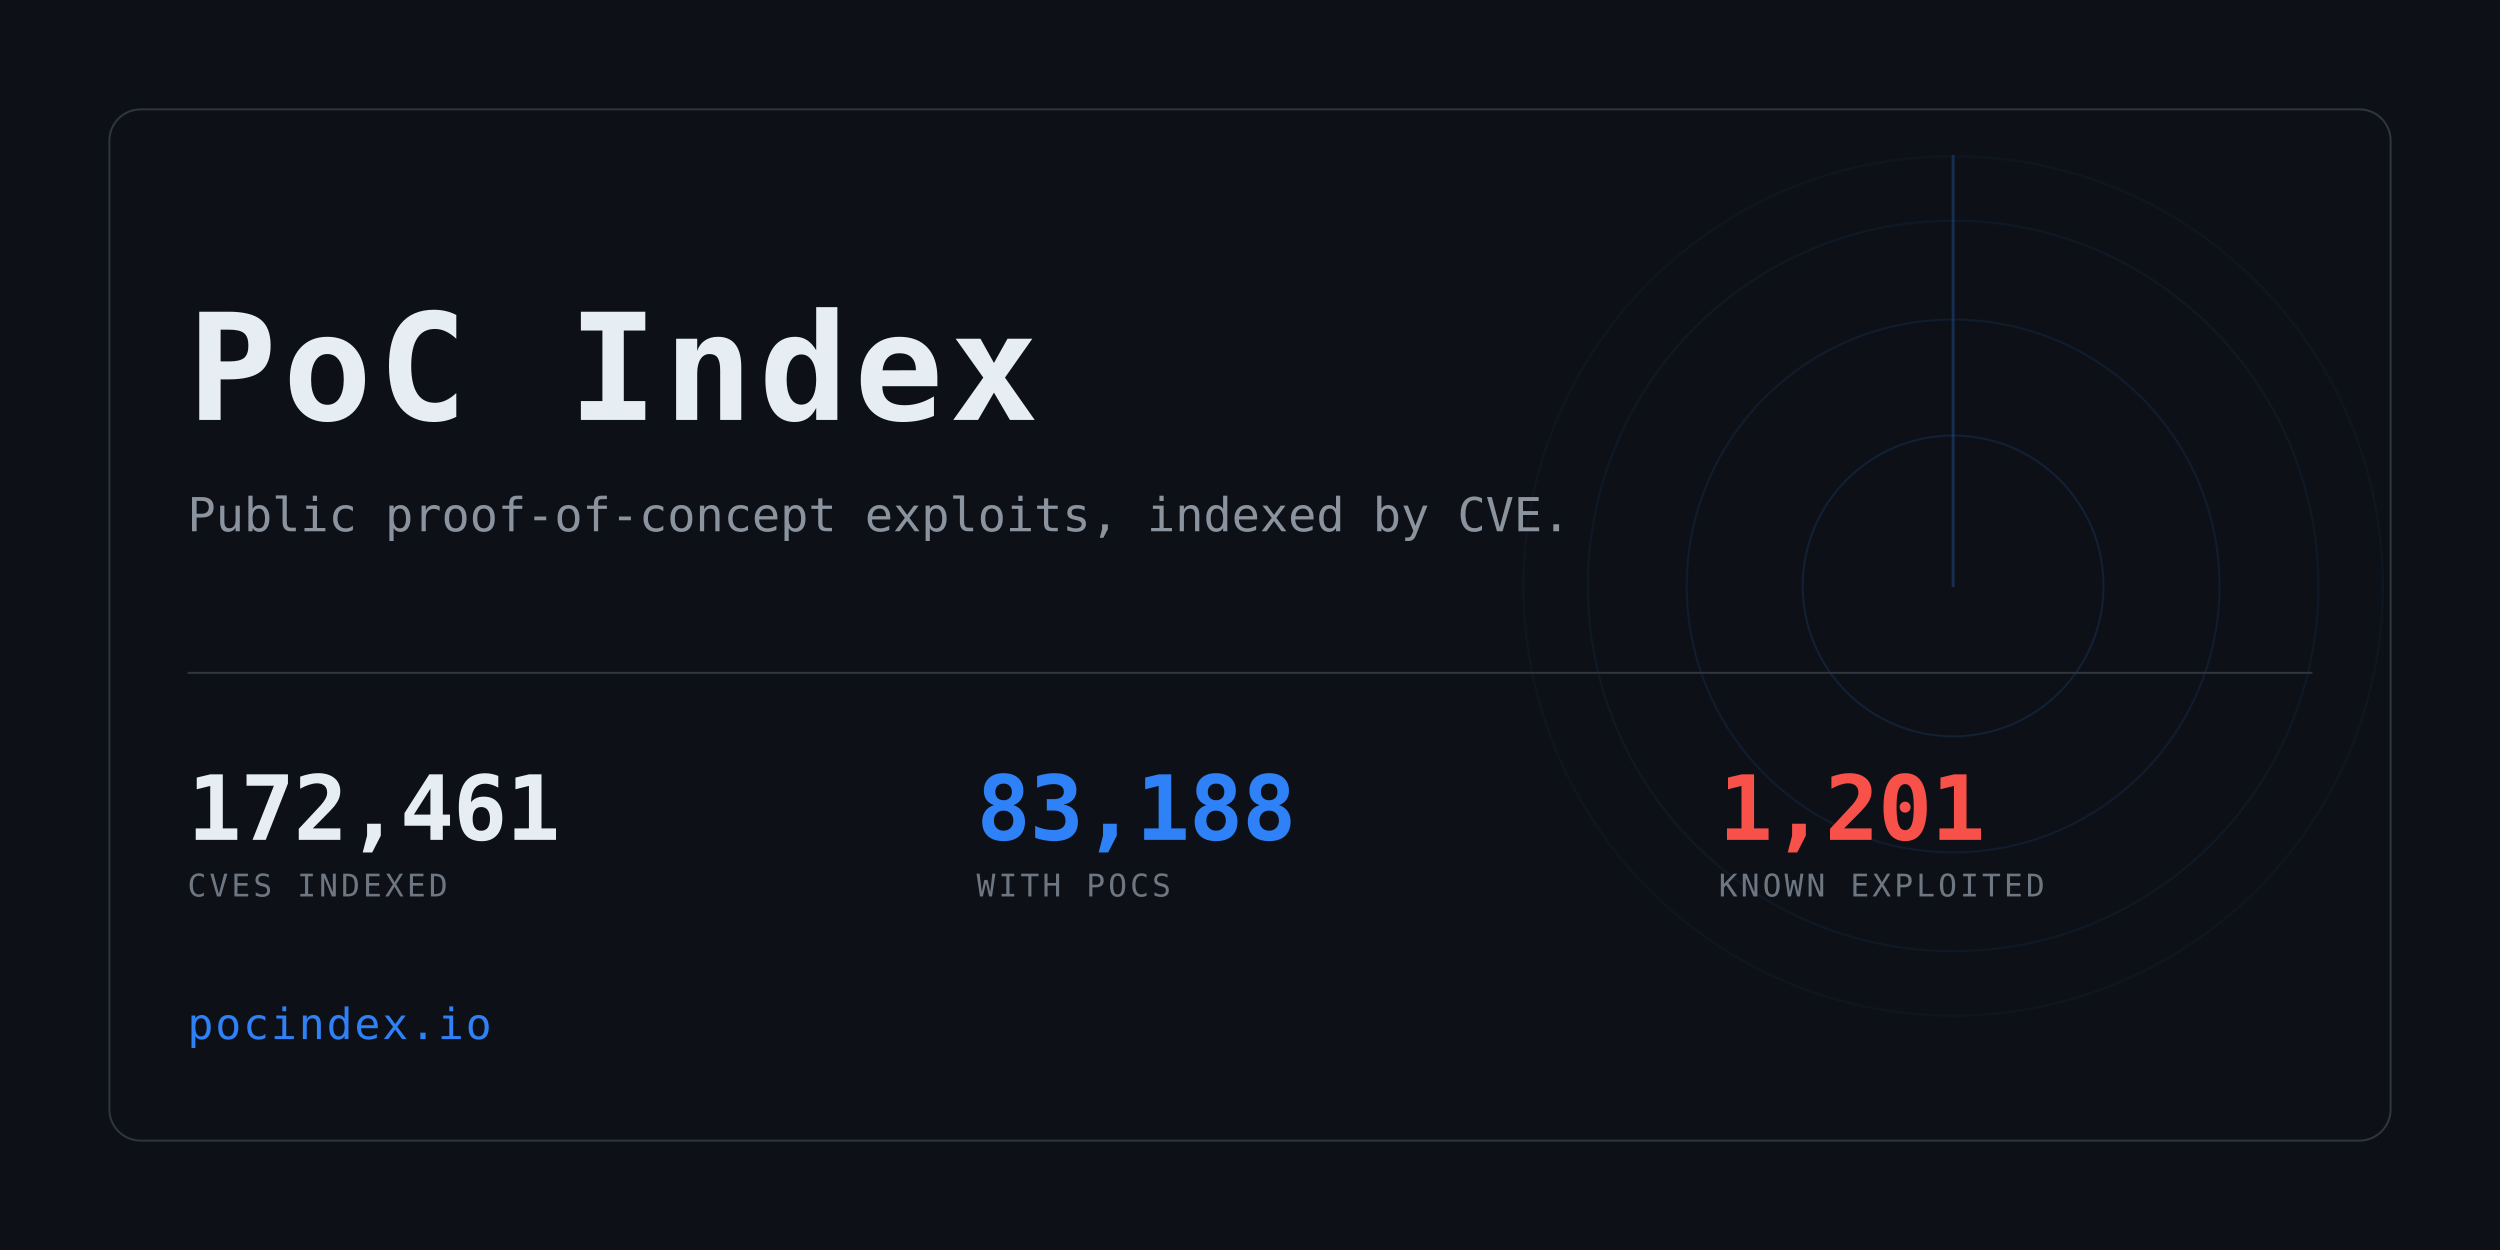
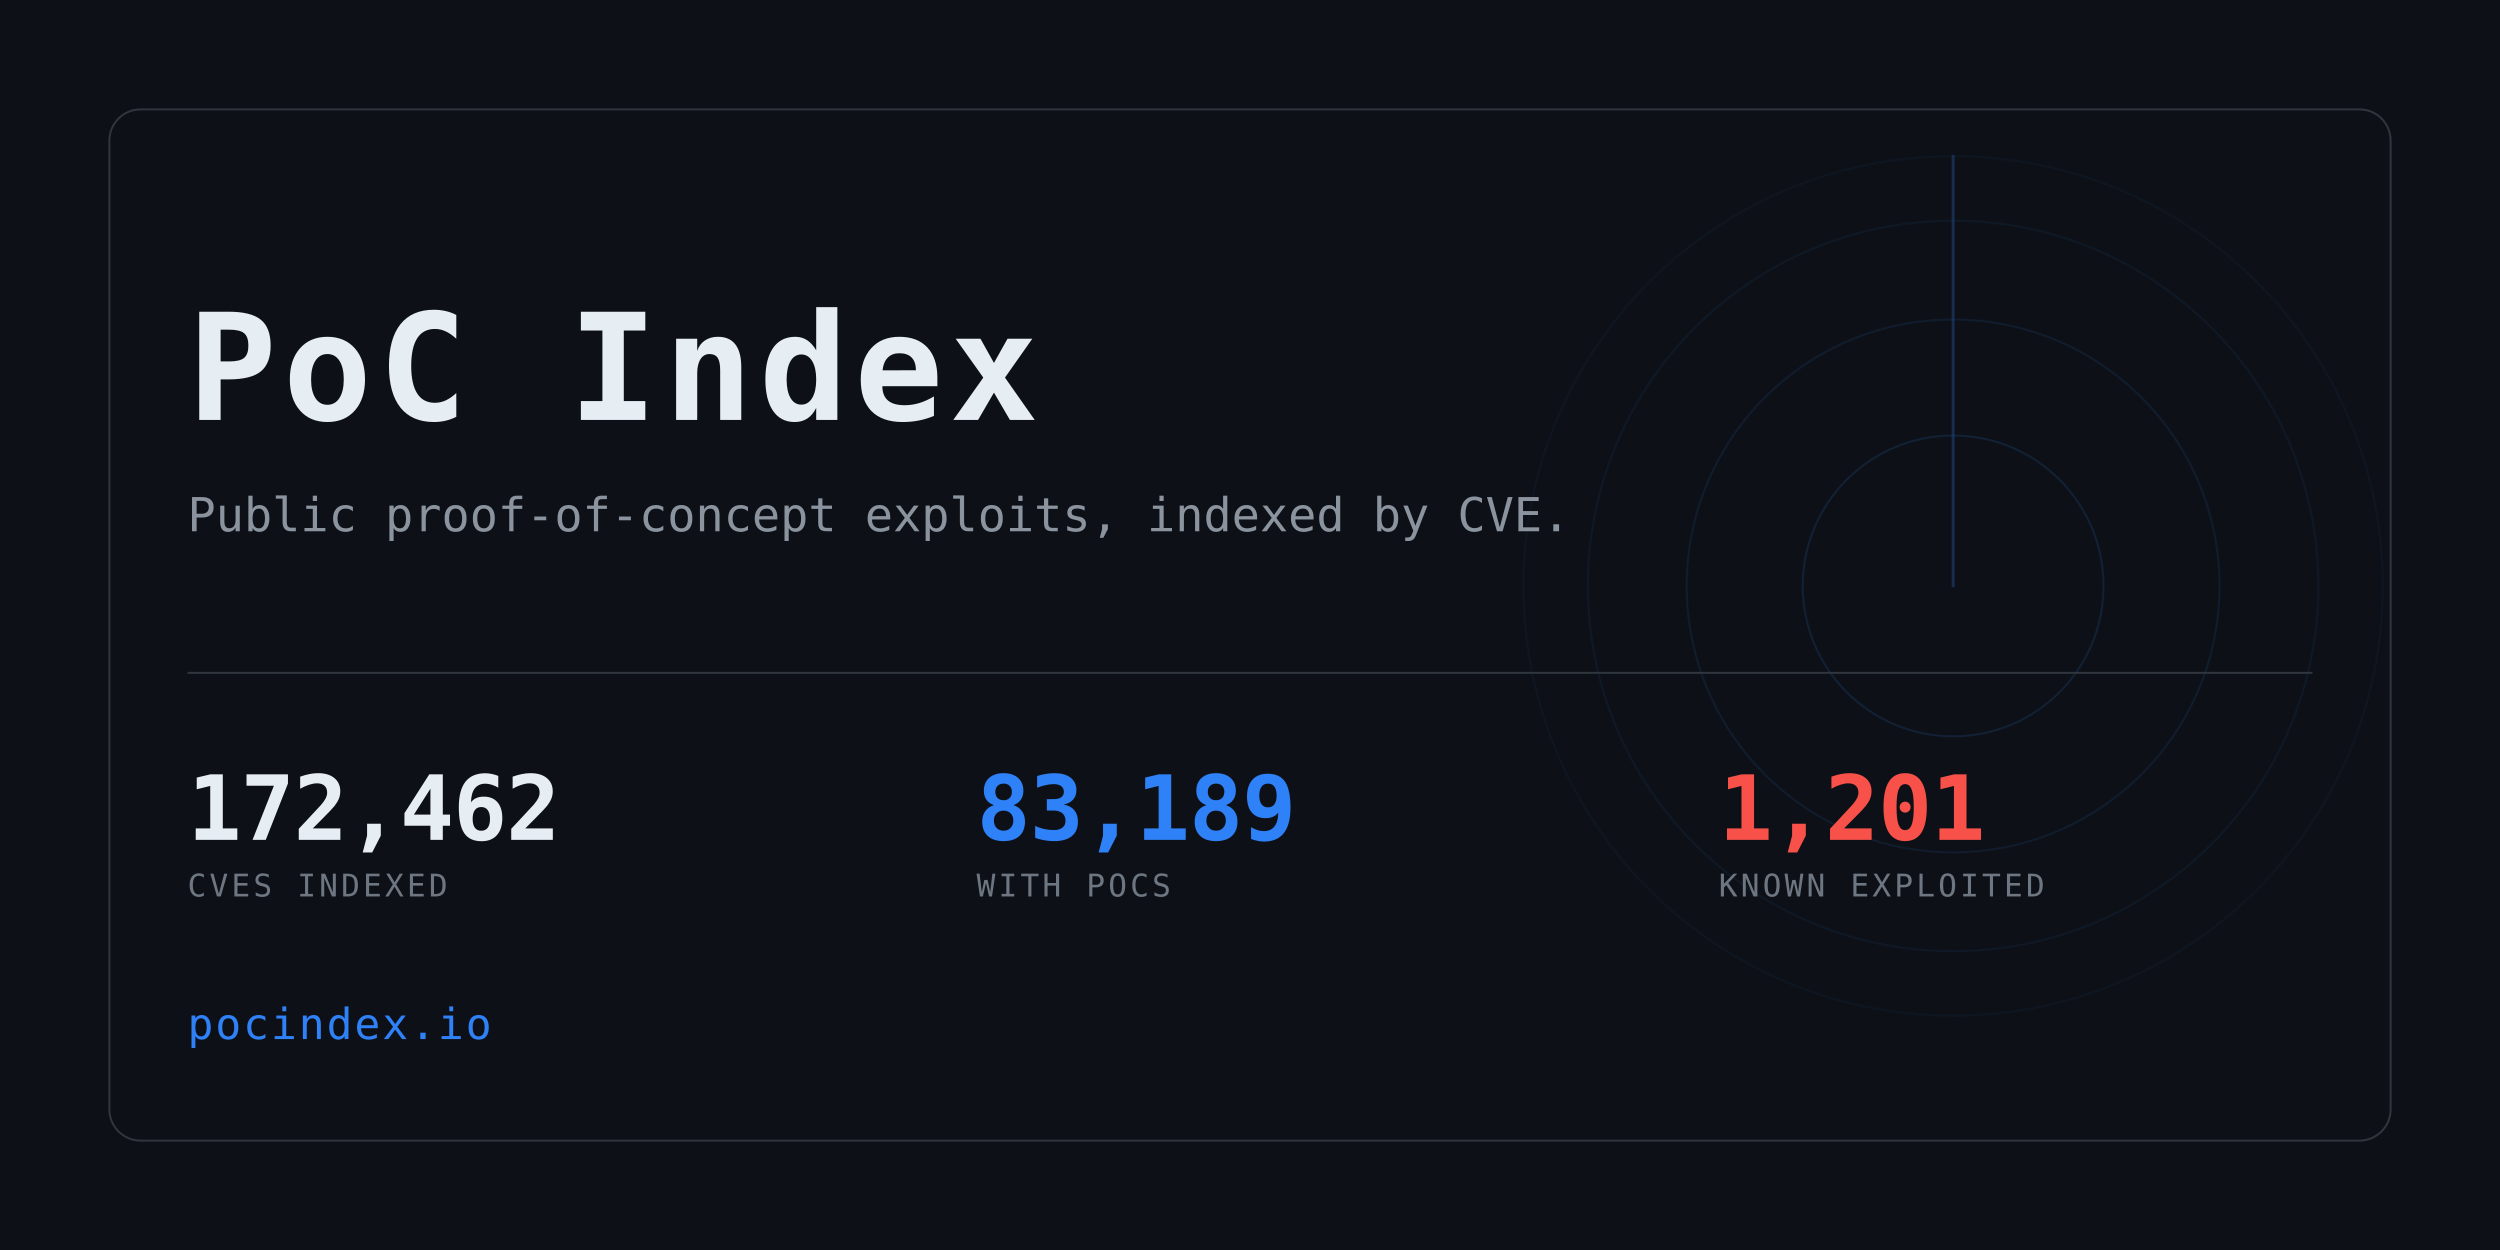
<svg xmlns="http://www.w3.org/2000/svg" width="1280" height="640" viewBox="0 0 1280 640" role="img" aria-label="PoC Index">
  <clipPath id="card">
    <rect x="56" y="56" width="1168" height="528" rx="16" />
  </clipPath>
  <rect width="1280" height="640" fill="#0d1117" />
  <g clip-path="url(#card)" opacity="0.6">
    <g>
      <circle cx="1000" cy="300" r="77.0" fill="none" stroke="#2f81f7" stroke-width="1" opacity="0.234" />
      <circle cx="1000" cy="300" r="136.4" fill="none" stroke="#2f81f7" stroke-width="1" opacity="0.169" />
      <circle cx="1000" cy="300" r="187.0" fill="none" stroke="#2f81f7" stroke-width="1" opacity="0.117" />
      <circle cx="1000" cy="300" r="220.0" fill="none" stroke="#2f81f7" stroke-width="1" opacity="0.078" />
      <line x1="1000" y1="300" x2="1000" y2="80.0" stroke="#2f81f7" stroke-width="1.5" stroke-linecap="round" opacity="0.416">
        <animateTransform attributeName="transform" type="rotate" from="0 1000 300" to="360 1000 300" dur="8s" repeatCount="indefinite" />
      </line>
    </g>
  </g>
  <rect x="56" y="56" width="1168" height="528" rx="16" fill="none" stroke="#30363d" />
  <text x="96" y="215" font-family="ui-monospace,SFMono-Regular,Menlo,Consolas,monospace" font-size="76" font-weight="700" fill="#e6edf3" letter-spacing="3">PoC Index</text>
  <text x="96" y="272" font-family="ui-monospace,SFMono-Regular,Menlo,Consolas,monospace" font-size="24" fill="#8b949e">
    Public proof-of-concept exploits, indexed by CVE.</text>
  <rect x="96" y="344" width="1088" height="1" fill="#30363d" />
-   <text x="96" y="430" font-family="ui-monospace,SFMono-Regular,Menlo,Consolas,monospace" font-size="46" font-weight="700" fill="#e6edf3" letter-spacing="-0.5">172,461</text>
+   <text x="96" y="430" font-family="ui-monospace,SFMono-Regular,Menlo,Consolas,monospace" font-size="46" font-weight="700" fill="#e6edf3" letter-spacing="-0.5">172,462</text>
  <text x="96" y="459" font-family="ui-monospace,SFMono-Regular,Menlo,Consolas,monospace" font-size="16" fill="#6e7681" letter-spacing="1.6">CVES INDEXED</text>
-   <text x="500" y="430" font-family="ui-monospace,SFMono-Regular,Menlo,Consolas,monospace" font-size="46" font-weight="700" fill="#2f81f7" letter-spacing="-0.5">83,188</text>
+   <text x="500" y="430" font-family="ui-monospace,SFMono-Regular,Menlo,Consolas,monospace" font-size="46" font-weight="700" fill="#2f81f7" letter-spacing="-0.5">83,189</text>
  <text x="500" y="459" font-family="ui-monospace,SFMono-Regular,Menlo,Consolas,monospace" font-size="16" fill="#6e7681" letter-spacing="1.6">WITH POCS</text>
  <text x="880" y="430" font-family="ui-monospace,SFMono-Regular,Menlo,Consolas,monospace" font-size="46" font-weight="700" fill="#f85149" letter-spacing="-0.5">1,201</text>
  <text x="880" y="459" font-family="ui-monospace,SFMono-Regular,Menlo,Consolas,monospace" font-size="16" fill="#6e7681" letter-spacing="1.6">KNOWN EXPLOITED</text>
  <text x="96" y="532" font-family="ui-monospace,SFMono-Regular,Menlo,Consolas,monospace" font-size="22" fill="#2f81f7" letter-spacing="1">pocindex.io</text>
</svg>
